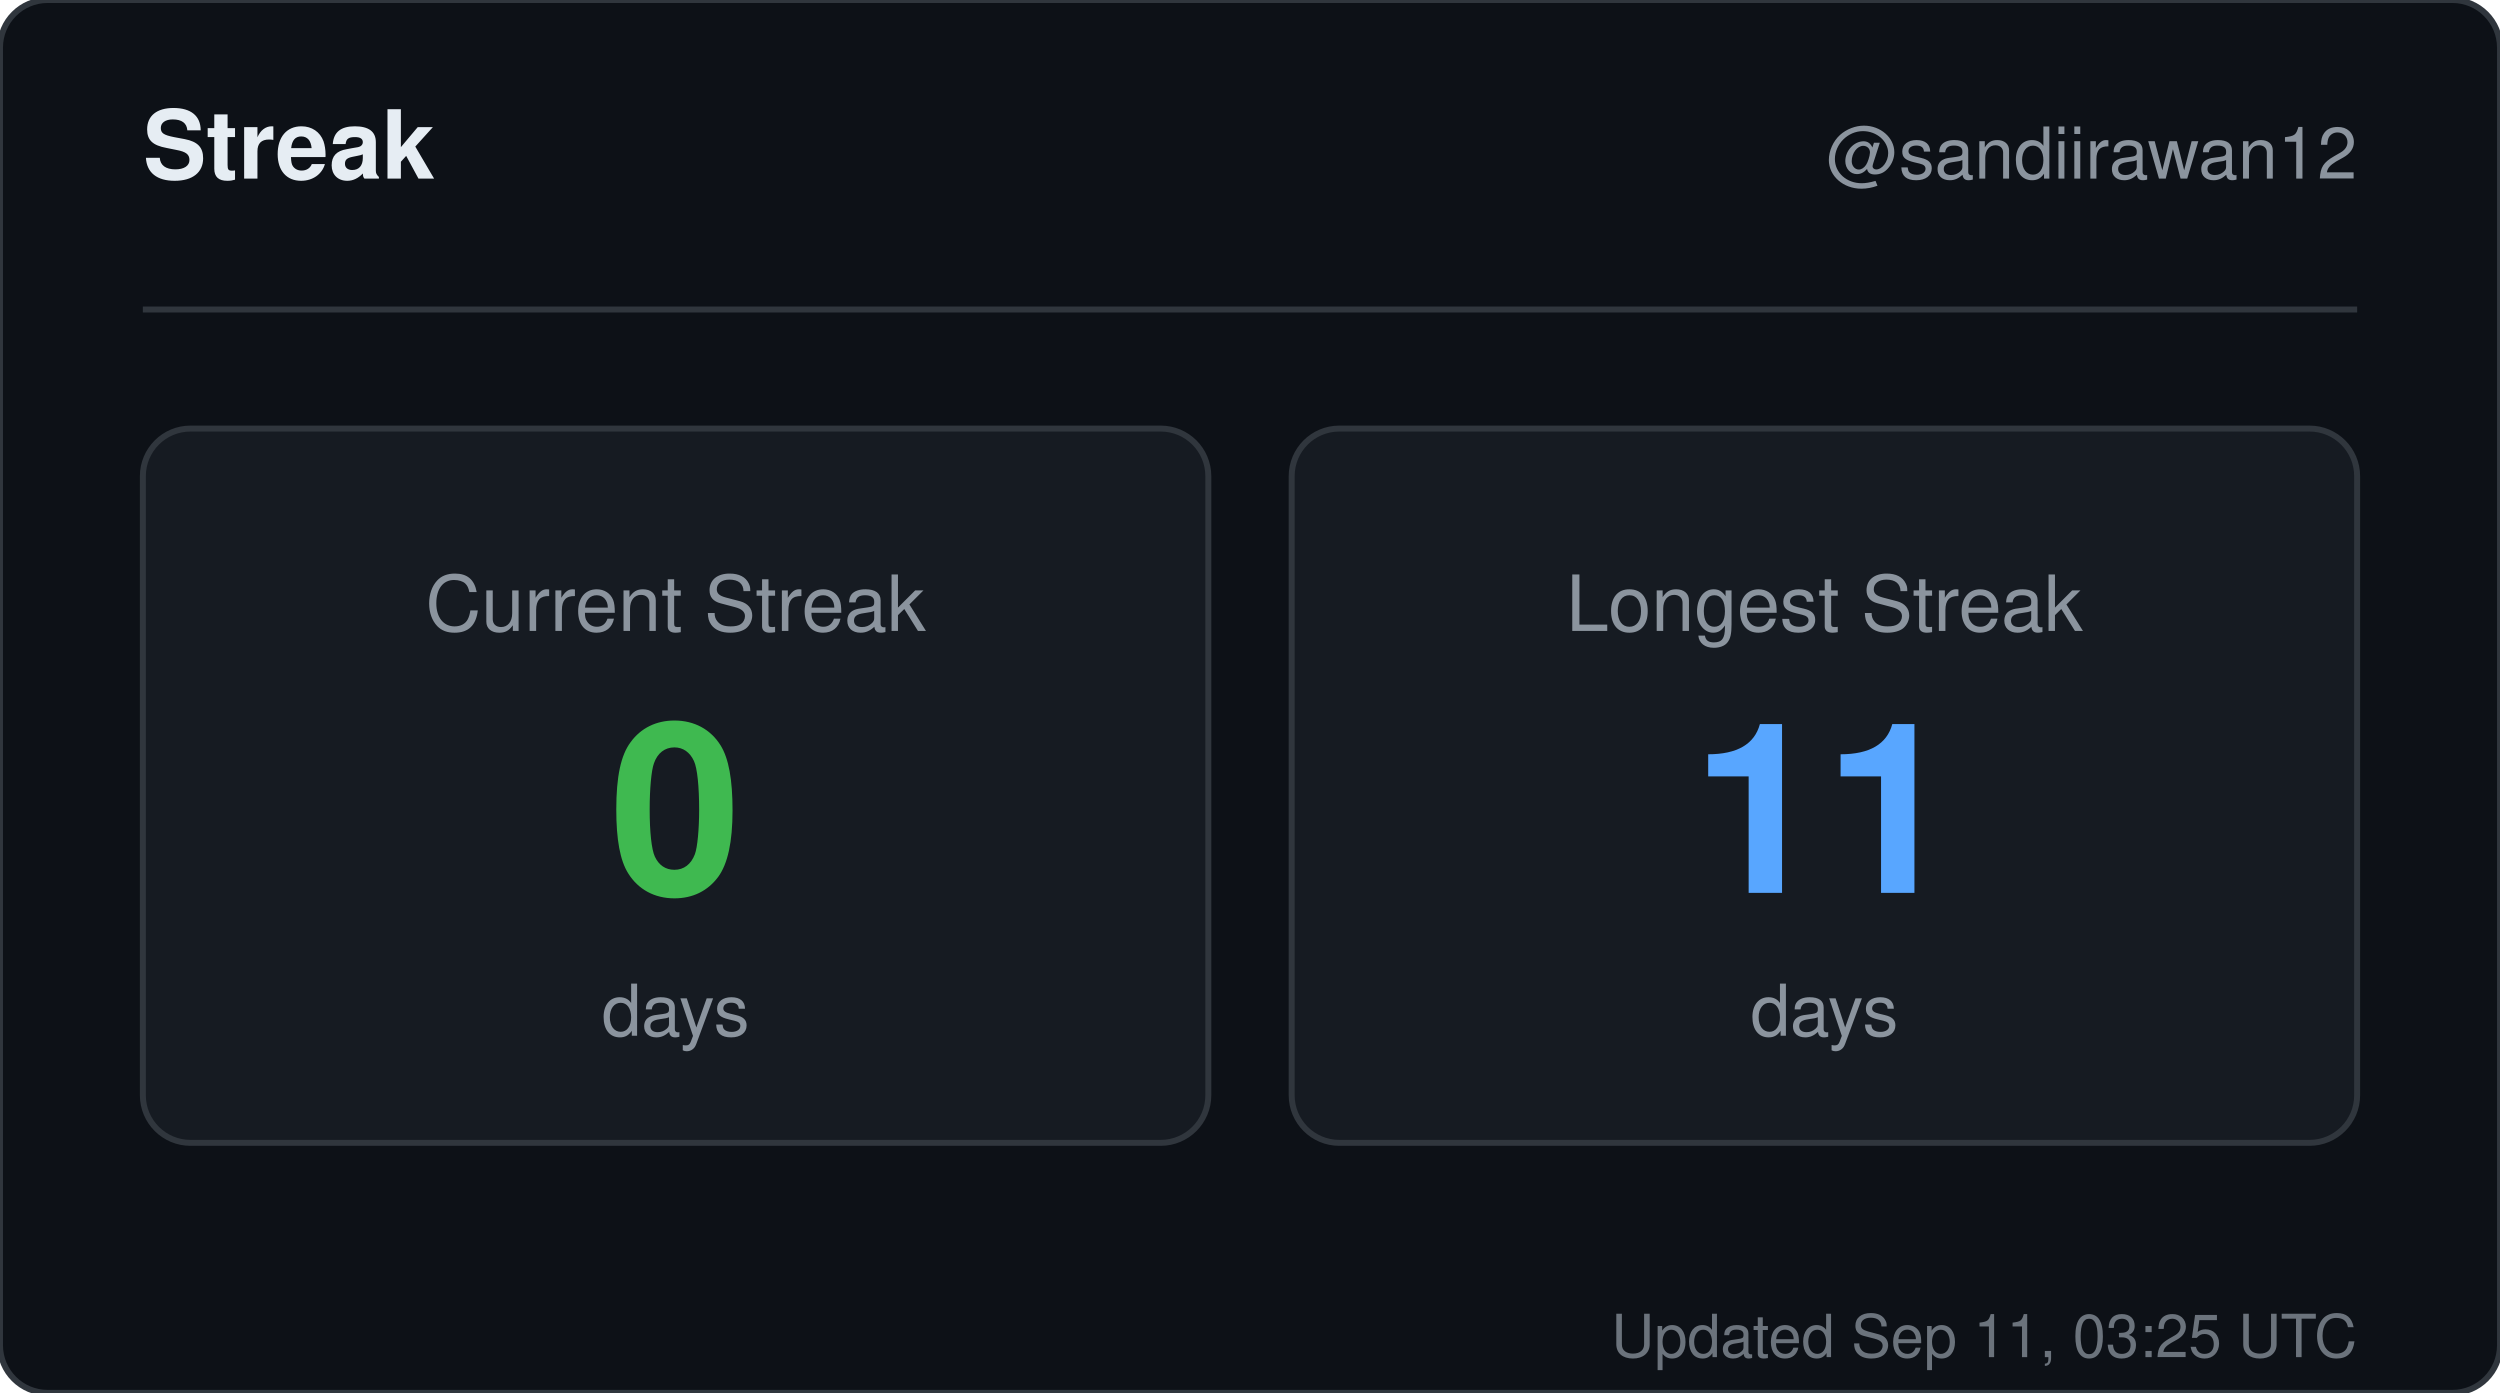
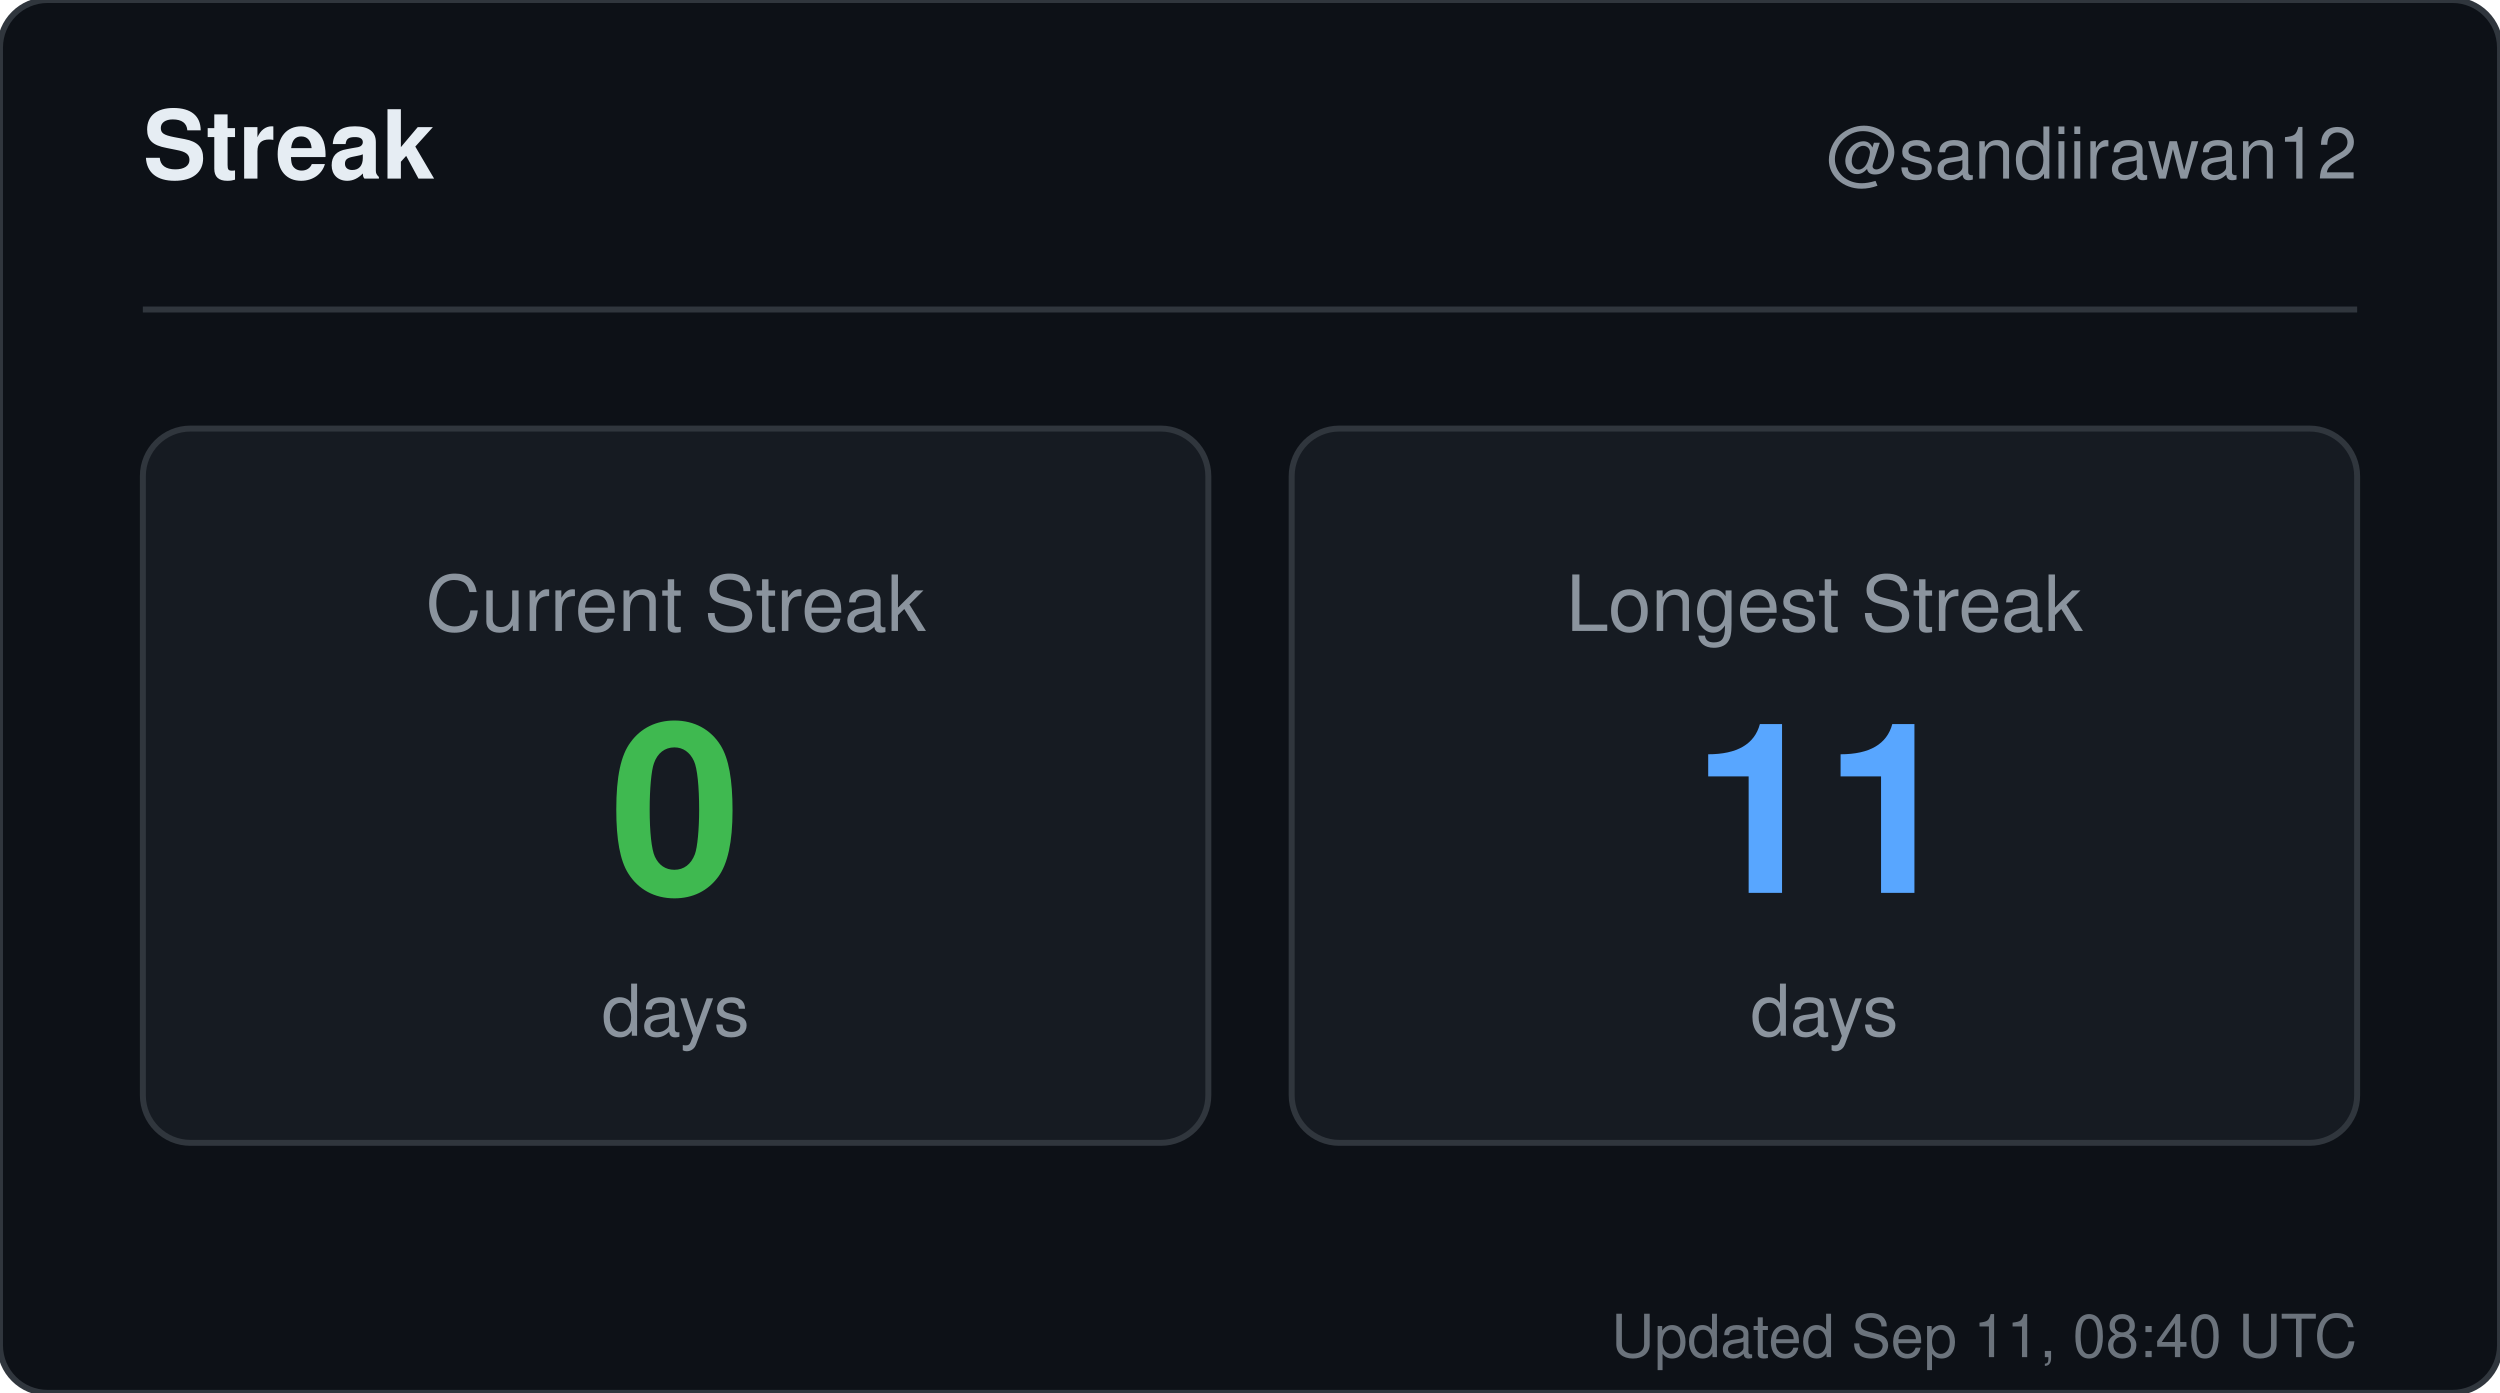
<svg xmlns="http://www.w3.org/2000/svg" width="420" height="234" viewBox="0 0 420 234" role="img" aria-label="Streak for sandiirawan12">
  <rect width="420" height="234" rx="8" fill="#0d1117" stroke="#30363d" />
  <g font-family="-apple-system, BlinkMacSystemFont, Segoe UI, Helvetica, Arial, sans-serif">
    <text x="24" y="30" fill="#e6edf3" font-size="16" font-weight="700">Streak</text>
    <text x="396" y="30" fill="#8b949e" font-size="12" text-anchor="end">@sandiirawan12</text>
    <line x1="24" y1="52" x2="396" y2="52" stroke="#30363d" />
    <rect x="24" y="72" width="179" height="120" rx="8" fill="#161b22" stroke="#30363d" />
    <text x="113.5" y="106" fill="#8b949e" font-size="13" text-anchor="middle">Current Streak</text>
    <text x="113.5" y="150" fill="#3fb950" font-size="40" font-weight="700" text-anchor="middle">0</text>
    <text x="113.5" y="174" fill="#8b949e" font-size="12" text-anchor="middle">days</text>
    <rect x="217" y="72" width="179" height="120" rx="8" fill="#161b22" stroke="#30363d" />
    <text x="306.5" y="106" fill="#8b949e" font-size="13" text-anchor="middle">Longest Streak</text>
    <text x="306.5" y="150" fill="#58a6ff" font-size="40" font-weight="700" text-anchor="middle">11</text>
    <text x="306.5" y="174" fill="#8b949e" font-size="12" text-anchor="middle">days</text>
-     <text x="396" y="228" fill="#8b949e" font-size="10" text-anchor="end" opacity="0.75">Updated Sep 11, 03:25 UTC</text>
+     <text x="396" y="228" fill="#8b949e" font-size="10" text-anchor="end" opacity="0.75">Updated Sep 11, 08:40 UTC</text>
  </g>
</svg>
